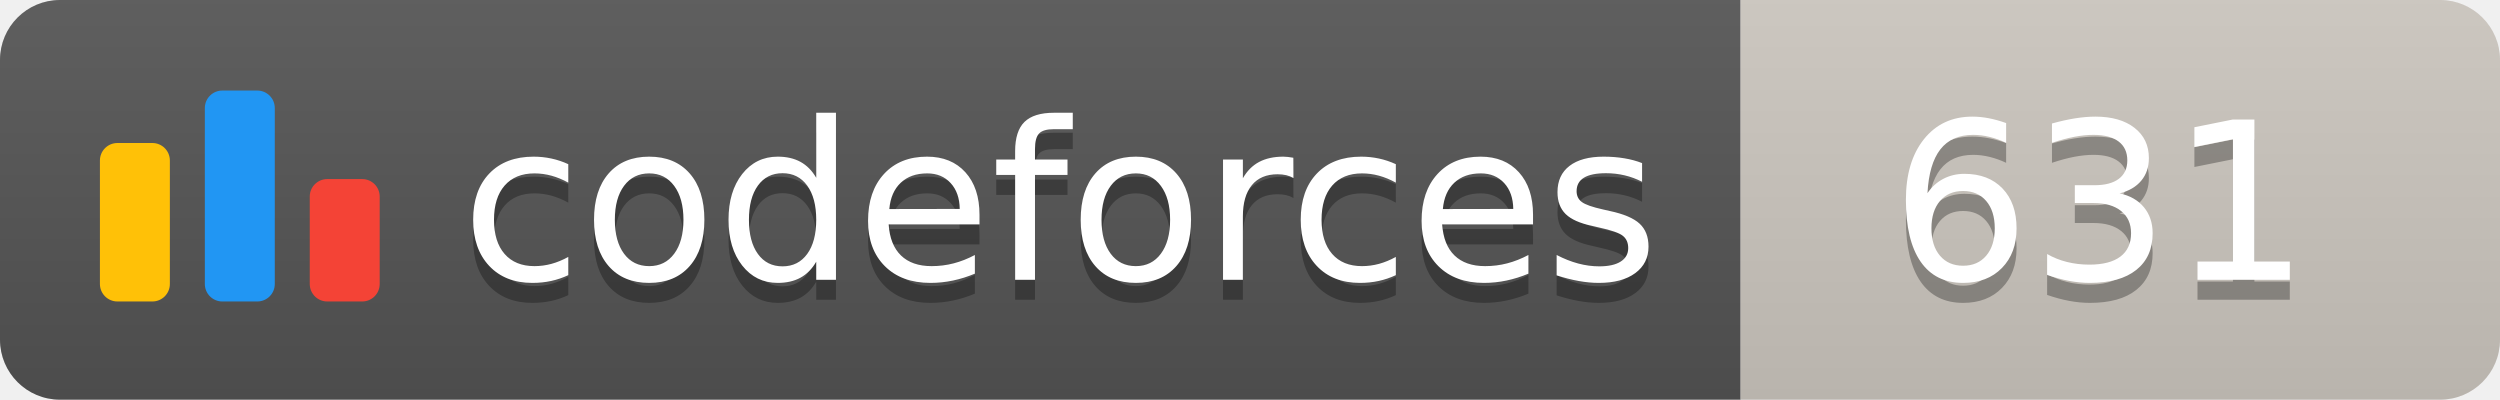
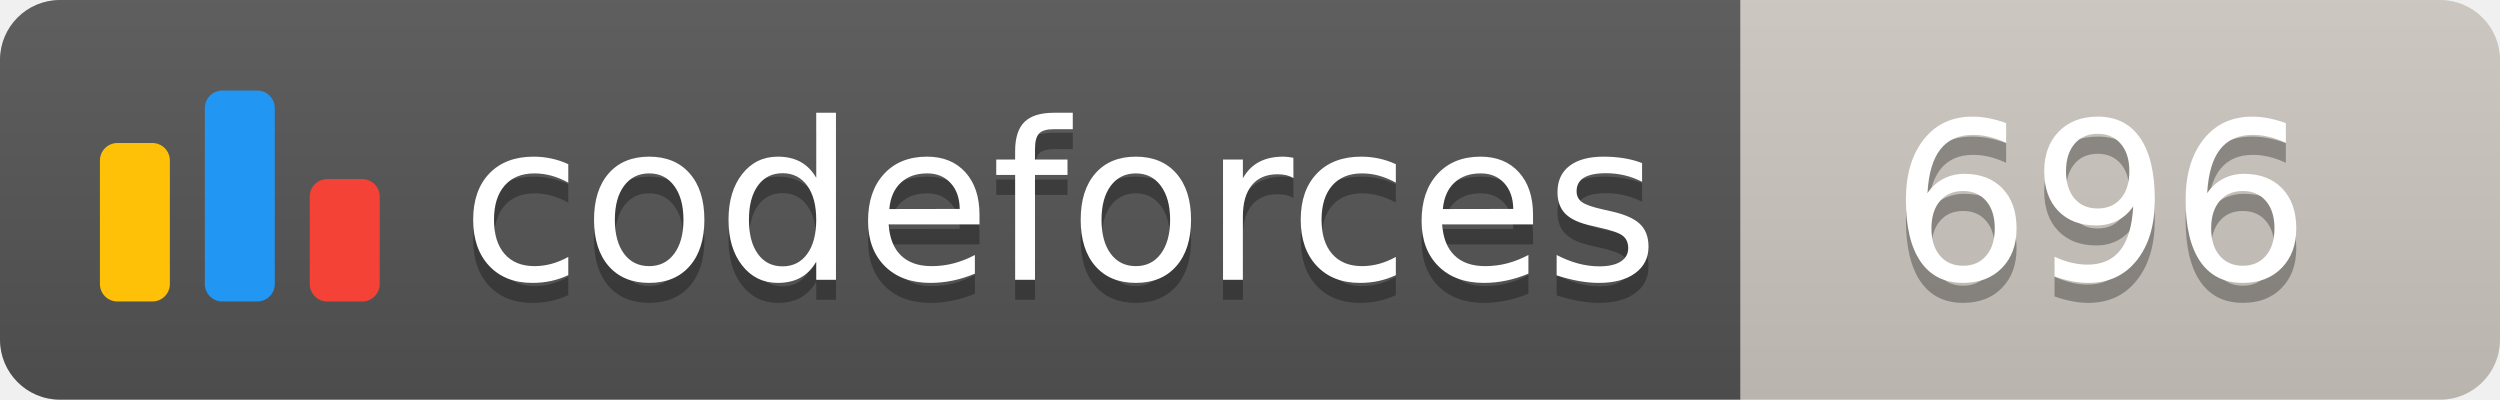
<svg xmlns="http://www.w3.org/2000/svg" width="125.1" height="20">
  <linearGradient id="smooth" x2="0" y2="100%">
    <stop offset="0" stop-color="#bbb" stop-opacity=".1" />
    <stop offset="1" stop-opacity=".1" />
  </linearGradient>
  <clipPath id="round">
    <rect width="125.1" height="20" rx="3" fill="#fff" />
  </clipPath>
  <g clip-path="url(#round)">
    <rect width="87.1" height="20" fill="#555" />
    <rect x="87.1" width="38.0" height="20" fill="#cec8c1" />
    <rect width="125.1" height="20" fill="url(#smooth)" />
  </g>
  <g fill="#fff" text-anchor="middle" font-family="DejaVu Sans,Verdana,Geneva,sans-serif" font-size="110">
    <svg x="5" y="3" class="logo" width="14" height="14" viewBox="0 0 32 25" fill="none">
      <rect y="6" width="8" height="18.125" rx="2" fill="#FFC107" />
      <rect x="24" y="10.125" width="8" height="14" rx="2" fill="#F44336" />
      <rect x="12" width="8" height="24.125" rx="2" fill="#2196F3" />
    </svg>
    <text x="530.5" y="150" fill="#010101" fill-opacity=".3" transform="scale(0.1)" textLength="601.0" lengthAdjust="spacing">codeforces
        </text>
    <text x="530.5" y="140" transform="scale(0.1)" textLength="601.0" lengthAdjust="spacing">codeforces</text>
-     <text x="1051.0" y="150" fill="#010101" fill-opacity=".3" transform="scale(0.1)" textLength="280.0" lengthAdjust="spacing">631
+     <text x="1051.0" y="150" fill="#010101" fill-opacity=".3" transform="scale(0.1)" textLength="280.0" lengthAdjust="spacing">696
        </text>
-     <text x="1051.0" y="140" transform="scale(0.1)" textLength="280.0" lengthAdjust="spacing">631</text>
+     <text x="1051.0" y="140" transform="scale(0.1)" textLength="280.0" lengthAdjust="spacing">696</text>
  </g>
</svg>
